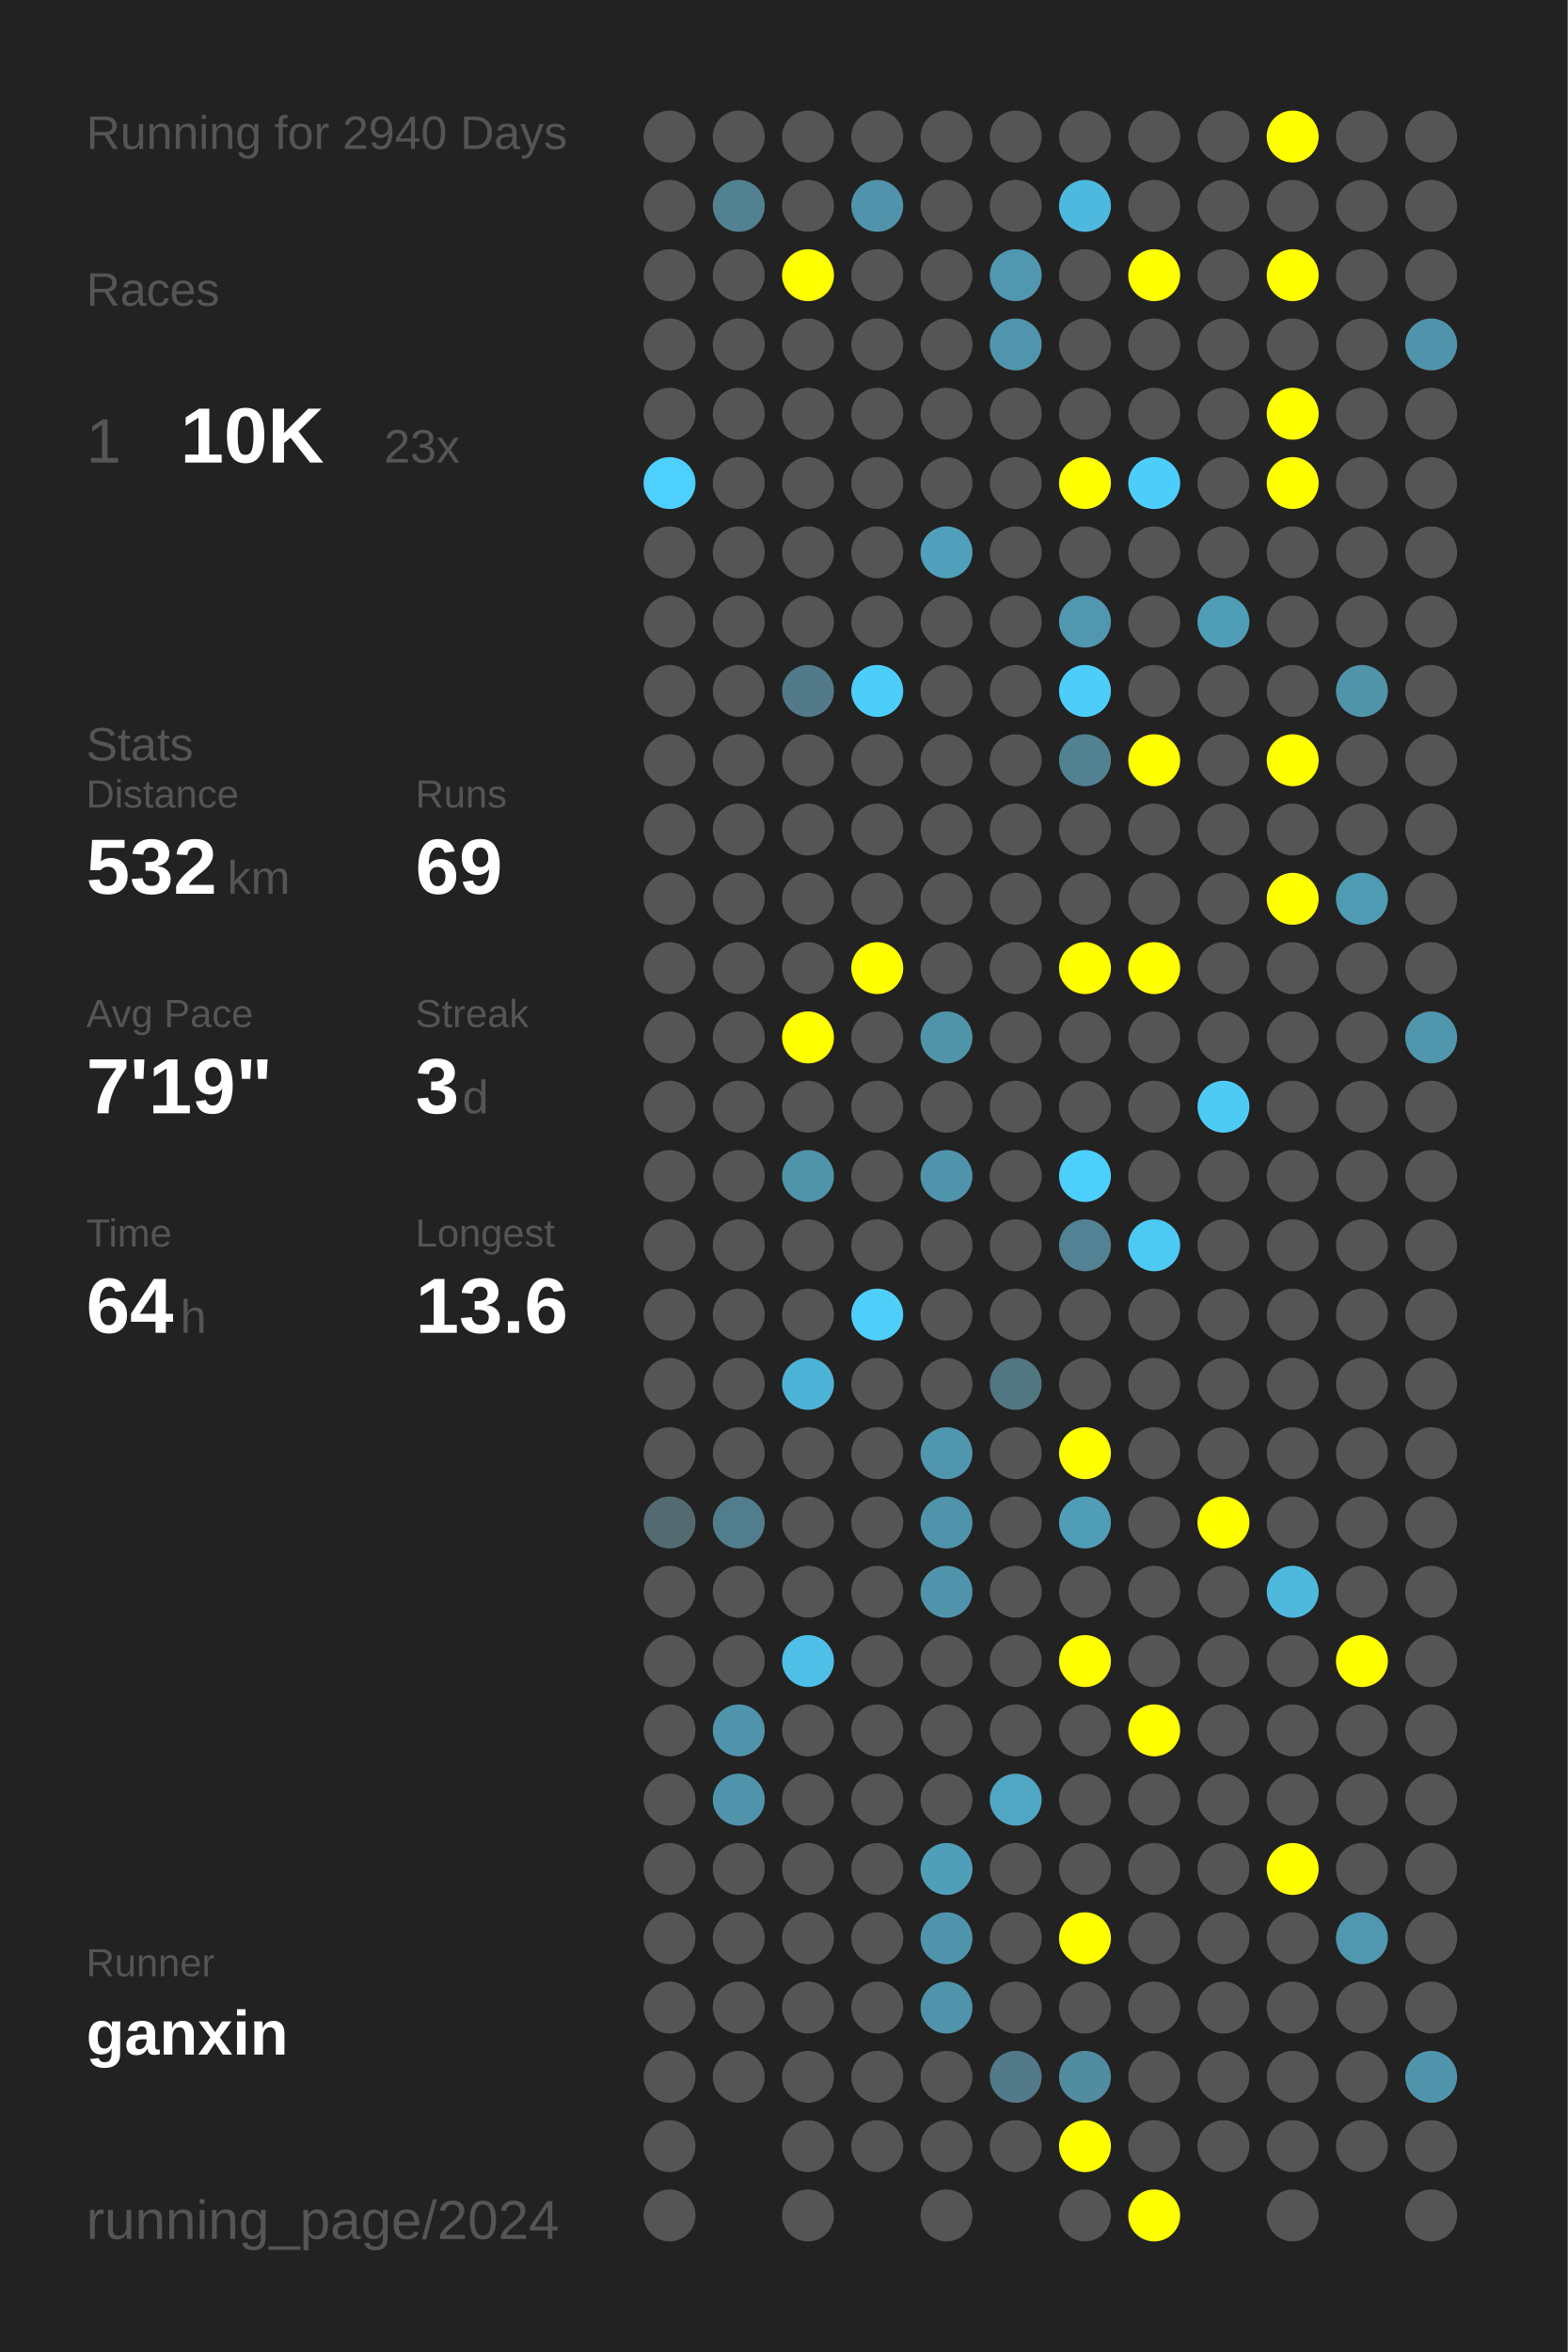
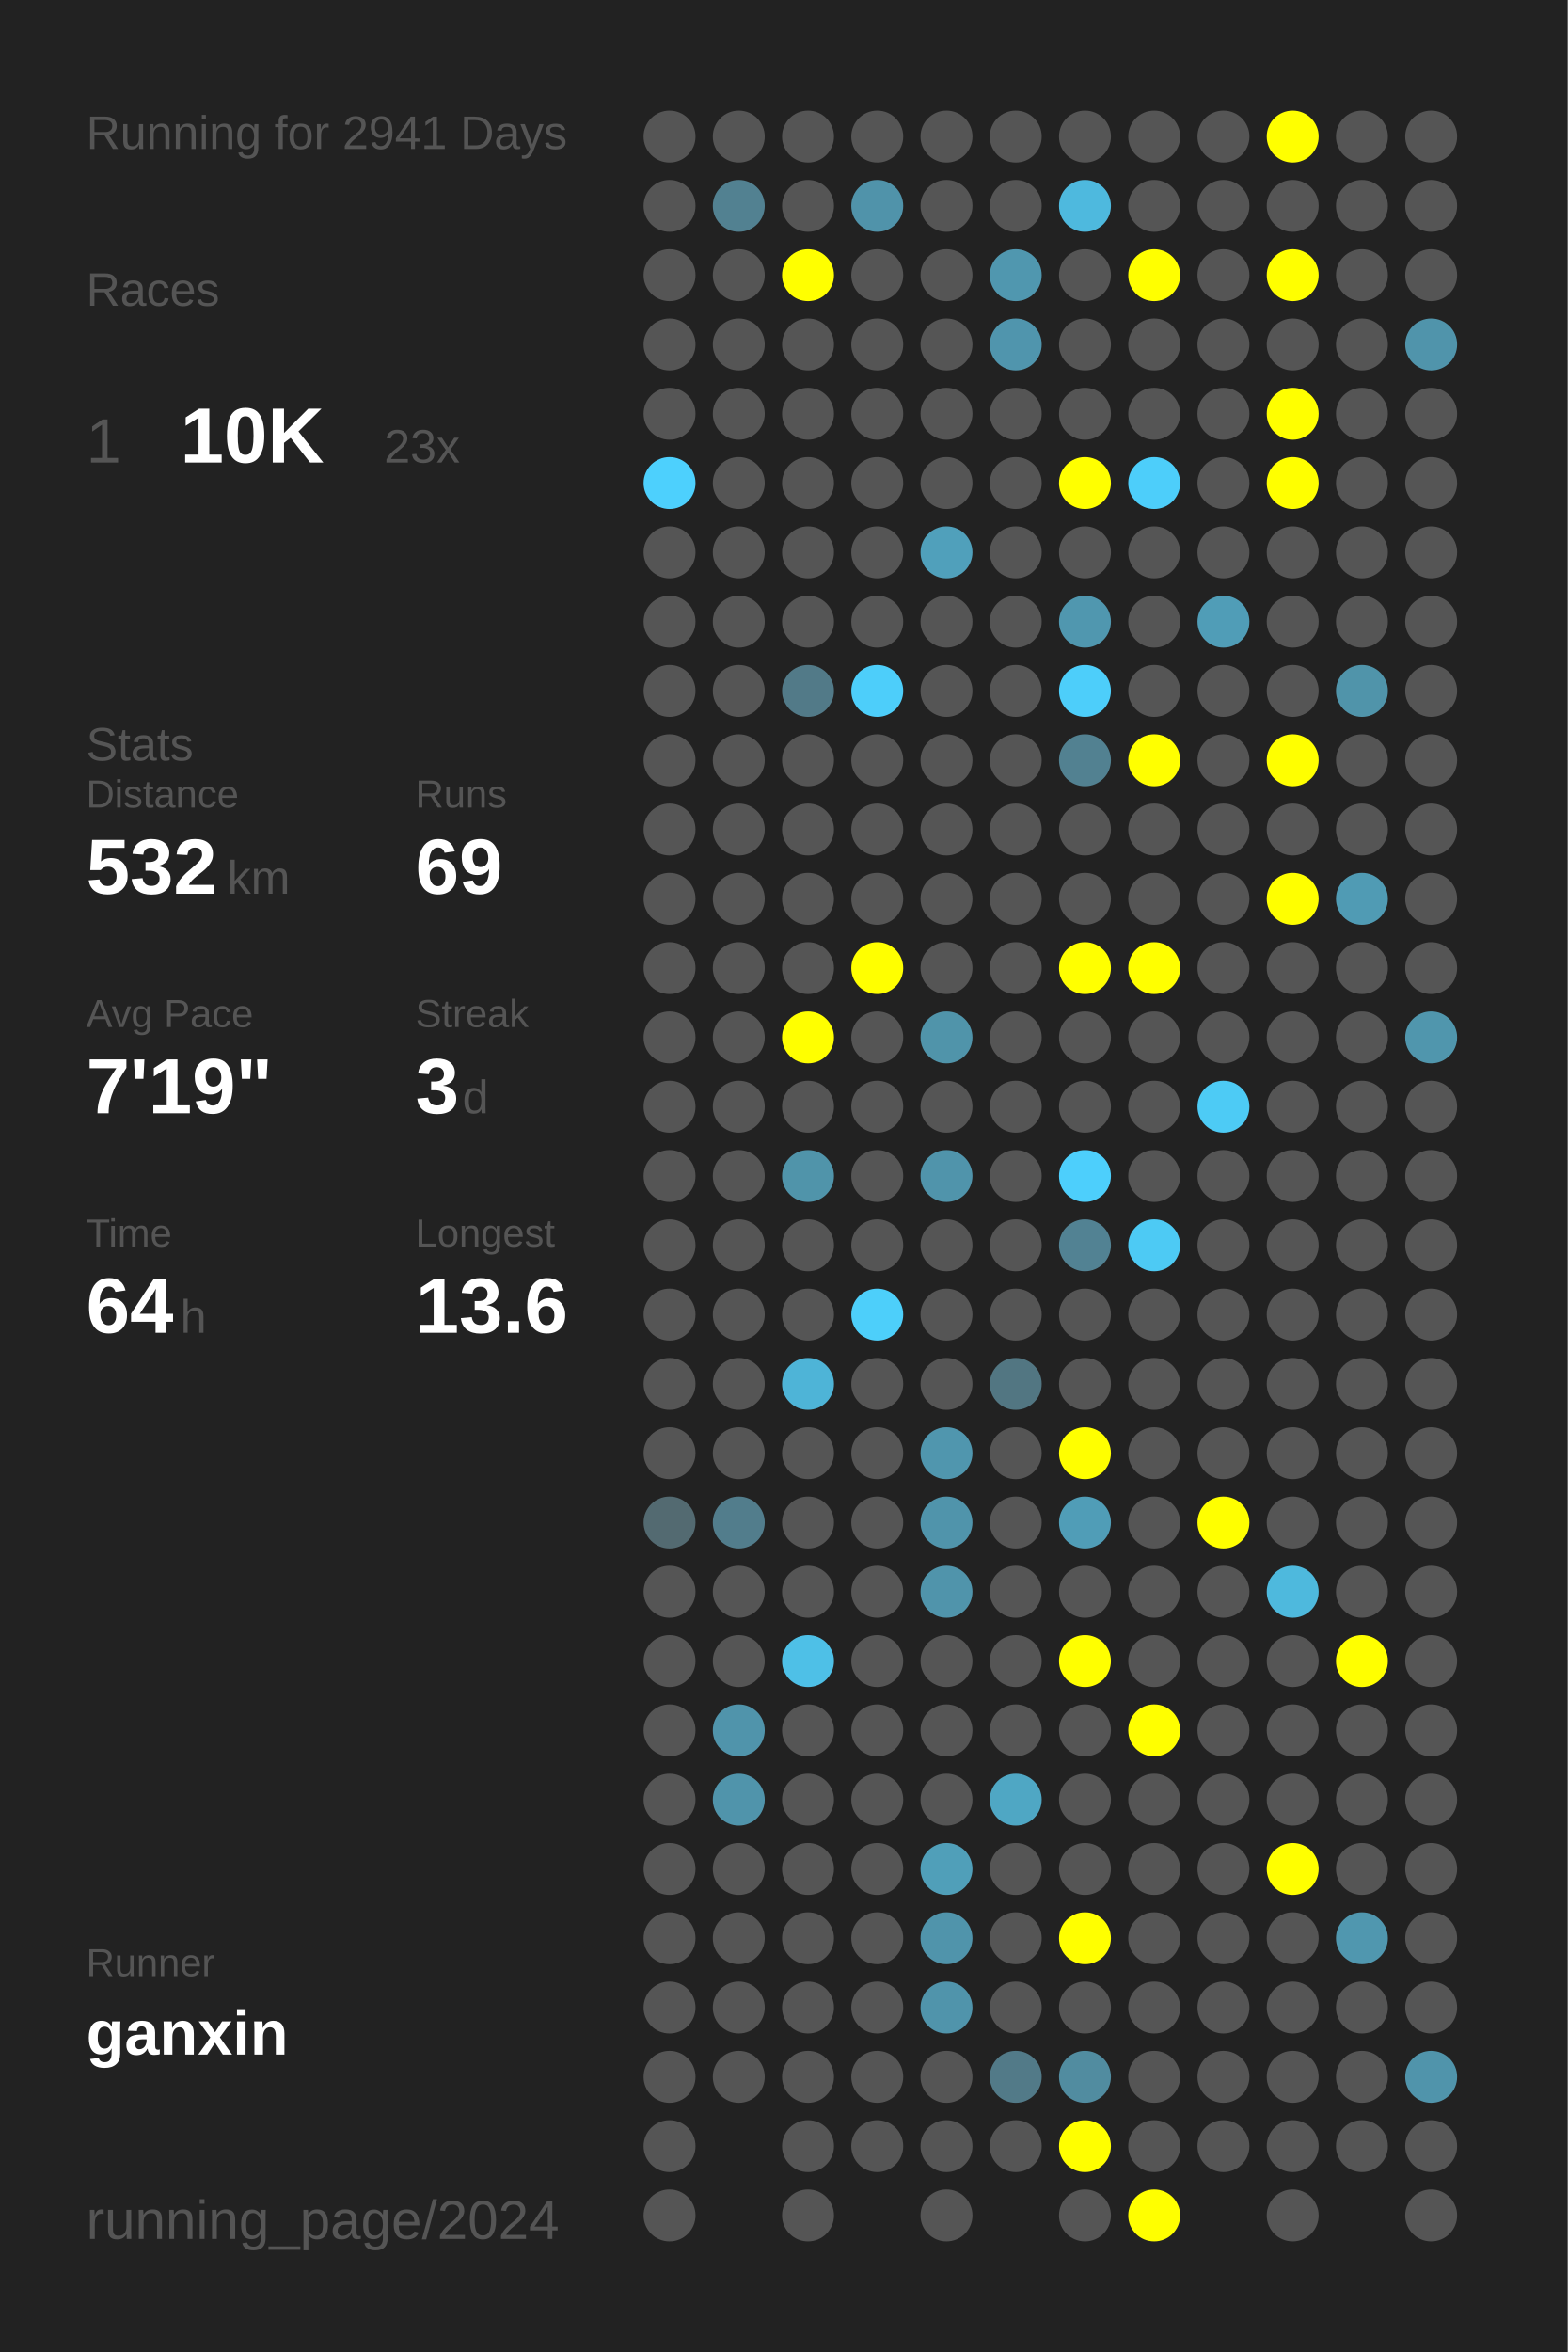
<svg xmlns="http://www.w3.org/2000/svg" baseProfile="full" height="300mm" version="1.1" viewBox="0,0,200,300" width="200mm">
  <defs />
  <rect fill="#222222" height="300" width="200" x="0" y="0" />
-   <text fill="#555555" style="font-size:6px; font-family:Arial;" x="11" y="19">Running for 2940 Days</text>
+   <text fill="#555555" style="font-size:6px; font-family:Arial;" x="11" y="19">Running for 2941 Days</text>
  <text fill="#555555" style="font-size:6px; font-family:Arial;" x="11" y="39">Races</text>
  <text fill="#555555" style="font-size:8px; font-family:Arial;" x="11" y="59">1</text>
  <text fill="#FFFFFF" style="font-size:10px; font-family:Arial; font-weight:bold;" x="23" y="59">10K</text>
  <text fill="#555555" style="font-size:6px; font-family:Arial;" x="49" y="59">23x</text>
  <text fill="#555555" style="font-size:6px; font-family:Arial;" x="11" y="97">Stats</text>
  <text fill="#555555" style="font-size:5px; font-family:Arial;" x="11" y="103">Distance</text>
  <text fill="#FFFFFF" style="font-size:10px; font-family:Arial; font-weight:bold;" x="11" y="114">532</text>
  <text fill="#555555" style="font-size:6px; font-family:Arial;" x="29" y="114">km</text>
  <text fill="#555555" style="font-size:5px; font-family:Arial;" x="53" y="103">Runs</text>
  <text fill="#FFFFFF" style="font-size:10px; font-family:Arial; font-weight:bold;" x="53" y="114">69</text>
  <text fill="#555555" style="font-size:5px; font-family:Arial;" x="11" y="131">Avg Pace</text>
  <text fill="#FFFFFF" style="font-size:10px; font-family:Arial; font-weight:bold;" x="11" y="142">7'19"</text>
  <text fill="#555555" style="font-size:5px; font-family:Arial;" x="53" y="131">Streak</text>
  <text fill="#FFFFFF" style="font-size:10px; font-family:Arial; font-weight:bold;" x="53" y="142">3</text>
  <text fill="#555555" style="font-size:6px; font-family:Arial;" x="59" y="142">d</text>
  <text fill="#555555" style="font-size:5px; font-family:Arial;" x="11" y="159">Time</text>
  <text fill="#FFFFFF" style="font-size:10px; font-family:Arial; font-weight:bold;" x="11" y="170">64</text>
  <text fill="#555555" style="font-size:6px; font-family:Arial;" x="23" y="170">h</text>
  <text fill="#555555" style="font-size:5px; font-family:Arial;" x="53" y="159">Longest</text>
  <text fill="#FFFFFF" style="font-size:10px; font-family:Arial; font-weight:bold;" x="53" y="170">13.6</text>
  <text fill="#555555" style="font-size:5px; font-family:Arial;" x="11" y="252.065">Runner</text>
  <text fill="#FFFFFF" style="font-size:8px; font-family:Arial; font-weight:bold;" x="11" y="262.065">ganxin</text>
  <text fill="#555555" style="font-size:7px; font-family:Arial;" x="11" y="285.581">running_page/2024</text>
  <circle cx="85.417" cy="17.419" fill="#555555" r="3.312" />
  <circle cx="85.417" cy="26.258" fill="#555555" r="3.312" />
  <circle cx="85.417" cy="35.097" fill="#555555" r="3.312" />
  <circle cx="85.417" cy="43.935" fill="#555555" r="3.312" />
  <circle cx="85.417" cy="52.774" fill="#555555" r="3.312" />
  <circle cx="85.417" cy="61.613" fill="#4dd0fd" r="3.312" />
  <circle cx="85.417" cy="70.452" fill="#555555" r="3.312" />
  <circle cx="85.417" cy="79.29" fill="#555555" r="3.312" />
  <circle cx="85.417" cy="88.129" fill="#555555" r="3.312" />
  <circle cx="85.417" cy="96.968" fill="#555555" r="3.312" />
  <circle cx="85.417" cy="105.806" fill="#555555" r="3.312" />
  <circle cx="85.417" cy="114.645" fill="#555555" r="3.312" />
  <circle cx="85.417" cy="123.484" fill="#555555" r="3.312" />
  <circle cx="85.417" cy="132.323" fill="#555555" r="3.312" />
  <circle cx="85.417" cy="141.161" fill="#555555" r="3.312" />
  <circle cx="85.417" cy="150" fill="#555555" r="3.312" />
  <circle cx="85.417" cy="158.839" fill="#555555" r="3.312" />
  <circle cx="85.417" cy="167.677" fill="#555555" r="3.312" />
  <circle cx="85.417" cy="176.516" fill="#555555" r="3.312" />
  <circle cx="85.417" cy="185.355" fill="#555555" r="3.312" />
  <circle cx="85.417" cy="194.194" fill="#536a71" r="3.312" />
  <circle cx="85.417" cy="203.032" fill="#555555" r="3.312" />
  <circle cx="85.417" cy="211.871" fill="#555555" r="3.312" />
  <circle cx="85.417" cy="220.71" fill="#555555" r="3.312" />
  <circle cx="85.417" cy="229.548" fill="#555555" r="3.312" />
  <circle cx="85.417" cy="238.387" fill="#555555" r="3.312" />
  <circle cx="85.417" cy="247.226" fill="#555555" r="3.312" />
  <circle cx="85.417" cy="256.065" fill="#555555" r="3.312" />
  <circle cx="85.417" cy="264.903" fill="#555555" r="3.312" />
  <circle cx="85.417" cy="273.742" fill="#555555" r="3.312" />
  <circle cx="85.417" cy="282.581" fill="#555555" r="3.312" />
  <circle cx="94.25" cy="17.419" fill="#555555" r="3.312" />
  <circle cx="94.25" cy="26.258" fill="#528191" r="3.312" />
  <circle cx="94.25" cy="35.097" fill="#555555" r="3.312" />
  <circle cx="94.25" cy="43.935" fill="#555555" r="3.312" />
  <circle cx="94.25" cy="52.774" fill="#555555" r="3.312" />
  <circle cx="94.25" cy="61.613" fill="#555555" r="3.312" />
  <circle cx="94.25" cy="70.452" fill="#555555" r="3.312" />
  <circle cx="94.25" cy="79.29" fill="#555555" r="3.312" />
  <circle cx="94.25" cy="88.129" fill="#555555" r="3.312" />
  <circle cx="94.25" cy="96.968" fill="#555555" r="3.312" />
  <circle cx="94.25" cy="105.806" fill="#555555" r="3.312" />
  <circle cx="94.25" cy="114.645" fill="#555555" r="3.312" />
  <circle cx="94.25" cy="123.484" fill="#555555" r="3.312" />
  <circle cx="94.25" cy="132.323" fill="#555555" r="3.312" />
  <circle cx="94.25" cy="141.161" fill="#555555" r="3.312" />
  <circle cx="94.25" cy="150" fill="#555555" r="3.312" />
  <circle cx="94.25" cy="158.839" fill="#555555" r="3.312" />
  <circle cx="94.25" cy="167.677" fill="#555555" r="3.312" />
  <circle cx="94.25" cy="176.516" fill="#555555" r="3.312" />
  <circle cx="94.25" cy="185.355" fill="#555555" r="3.312" />
  <circle cx="94.25" cy="194.194" fill="#527d8c" r="3.312" />
  <circle cx="94.25" cy="203.032" fill="#555555" r="3.312" />
  <circle cx="94.25" cy="211.871" fill="#555555" r="3.312" />
  <circle cx="94.25" cy="220.71" fill="#5094ab" r="3.312" />
  <circle cx="94.25" cy="229.548" fill="#5094ab" r="3.312" />
  <circle cx="94.25" cy="238.387" fill="#555555" r="3.312" />
  <circle cx="94.25" cy="247.226" fill="#555555" r="3.312" />
  <circle cx="94.25" cy="256.065" fill="#555555" r="3.312" />
  <circle cx="94.25" cy="264.903" fill="#555555" r="3.312" />
  <circle cx="103.083" cy="17.419" fill="#555555" r="3.312" />
  <circle cx="103.083" cy="26.258" fill="#555555" r="3.312" />
  <circle cx="103.083" cy="35.097" fill="#FFFF00" r="3.312" />
  <circle cx="103.083" cy="43.935" fill="#555555" r="3.312" />
  <circle cx="103.083" cy="52.774" fill="#555555" r="3.312" />
  <circle cx="103.083" cy="61.613" fill="#555555" r="3.312" />
  <circle cx="103.083" cy="70.452" fill="#555555" r="3.312" />
  <circle cx="103.083" cy="79.29" fill="#555555" r="3.312" />
  <circle cx="103.083" cy="88.129" fill="#527a88" r="3.312" />
  <circle cx="103.083" cy="96.968" fill="#555555" r="3.312" />
  <circle cx="103.083" cy="105.806" fill="#555555" r="3.312" />
  <circle cx="103.083" cy="114.645" fill="#555555" r="3.312" />
  <circle cx="103.083" cy="123.484" fill="#555555" r="3.312" />
  <circle cx="103.083" cy="132.323" fill="#FFFF00" r="3.312" />
  <circle cx="103.083" cy="141.161" fill="#555555" r="3.312" />
  <circle cx="103.083" cy="150" fill="#5094aa" r="3.312" />
  <circle cx="103.083" cy="158.839" fill="#555555" r="3.312" />
  <circle cx="103.083" cy="167.677" fill="#555555" r="3.312" />
  <circle cx="103.083" cy="176.516" fill="#4eb4d7" r="3.312" />
  <circle cx="103.083" cy="185.355" fill="#555555" r="3.312" />
  <circle cx="103.083" cy="194.194" fill="#555555" r="3.312" />
  <circle cx="103.083" cy="203.032" fill="#555555" r="3.312" />
  <circle cx="103.083" cy="211.871" fill="#4ec0e7" r="3.312" />
  <circle cx="103.083" cy="220.71" fill="#555555" r="3.312" />
  <circle cx="103.083" cy="229.548" fill="#555555" r="3.312" />
  <circle cx="103.083" cy="238.387" fill="#555555" r="3.312" />
  <circle cx="103.083" cy="247.226" fill="#555555" r="3.312" />
  <circle cx="103.083" cy="256.065" fill="#555555" r="3.312" />
  <circle cx="103.083" cy="264.903" fill="#555555" r="3.312" />
  <circle cx="103.083" cy="273.742" fill="#555555" r="3.312" />
  <circle cx="103.083" cy="282.581" fill="#555555" r="3.312" />
  <circle cx="111.917" cy="17.419" fill="#555555" r="3.312" />
  <circle cx="111.917" cy="26.258" fill="#5093aa" r="3.312" />
  <circle cx="111.917" cy="35.097" fill="#555555" r="3.312" />
  <circle cx="111.917" cy="43.935" fill="#555555" r="3.312" />
  <circle cx="111.917" cy="52.774" fill="#555555" r="3.312" />
  <circle cx="111.917" cy="61.613" fill="#555555" r="3.312" />
  <circle cx="111.917" cy="70.452" fill="#555555" r="3.312" />
  <circle cx="111.917" cy="79.29" fill="#555555" r="3.312" />
  <circle cx="111.917" cy="88.129" fill="#4dcefa" r="3.312" />
  <circle cx="111.917" cy="96.968" fill="#555555" r="3.312" />
  <circle cx="111.917" cy="105.806" fill="#555555" r="3.312" />
  <circle cx="111.917" cy="114.645" fill="#555555" r="3.312" />
  <circle cx="111.917" cy="123.484" fill="#FFFF00" r="3.312" />
  <circle cx="111.917" cy="132.323" fill="#555555" r="3.312" />
  <circle cx="111.917" cy="141.161" fill="#555555" r="3.312" />
  <circle cx="111.917" cy="150" fill="#555555" r="3.312" />
  <circle cx="111.917" cy="158.839" fill="#555555" r="3.312" />
  <circle cx="111.917" cy="167.677" fill="#4dcffa" r="3.312" />
  <circle cx="111.917" cy="176.516" fill="#555555" r="3.312" />
  <circle cx="111.917" cy="185.355" fill="#555555" r="3.312" />
  <circle cx="111.917" cy="194.194" fill="#555555" r="3.312" />
  <circle cx="111.917" cy="203.032" fill="#555555" r="3.312" />
  <circle cx="111.917" cy="211.871" fill="#555555" r="3.312" />
  <circle cx="111.917" cy="220.71" fill="#555555" r="3.312" />
  <circle cx="111.917" cy="229.548" fill="#555555" r="3.312" />
  <circle cx="111.917" cy="238.387" fill="#555555" r="3.312" />
  <circle cx="111.917" cy="247.226" fill="#555555" r="3.312" />
  <circle cx="111.917" cy="256.065" fill="#555555" r="3.312" />
  <circle cx="111.917" cy="264.903" fill="#555555" r="3.312" />
  <circle cx="111.917" cy="273.742" fill="#555555" r="3.312" />
  <circle cx="120.75" cy="17.419" fill="#555555" r="3.312" />
  <circle cx="120.75" cy="26.258" fill="#555555" r="3.312" />
  <circle cx="120.75" cy="35.097" fill="#555555" r="3.312" />
  <circle cx="120.75" cy="43.935" fill="#555555" r="3.312" />
  <circle cx="120.75" cy="52.774" fill="#555555" r="3.312" />
  <circle cx="120.75" cy="61.613" fill="#555555" r="3.312" />
  <circle cx="120.75" cy="70.452" fill="#50a0bb" r="3.312" />
  <circle cx="120.75" cy="79.29" fill="#555555" r="3.312" />
  <circle cx="120.75" cy="88.129" fill="#555555" r="3.312" />
  <circle cx="120.75" cy="96.968" fill="#555555" r="3.312" />
  <circle cx="120.75" cy="105.806" fill="#555555" r="3.312" />
  <circle cx="120.75" cy="114.645" fill="#555555" r="3.312" />
  <circle cx="120.75" cy="123.484" fill="#555555" r="3.312" />
  <circle cx="120.75" cy="132.323" fill="#5094aa" r="3.312" />
  <circle cx="120.75" cy="141.161" fill="#555555" r="3.312" />
  <circle cx="120.75" cy="150" fill="#5094ab" r="3.312" />
  <circle cx="120.75" cy="158.839" fill="#555555" r="3.312" />
  <circle cx="120.75" cy="167.677" fill="#555555" r="3.312" />
  <circle cx="120.75" cy="176.516" fill="#555555" r="3.312" />
  <circle cx="120.75" cy="185.355" fill="#5096ae" r="3.312" />
  <circle cx="120.75" cy="194.194" fill="#5094ab" r="3.312" />
  <circle cx="120.75" cy="203.032" fill="#5094ab" r="3.312" />
  <circle cx="120.75" cy="211.871" fill="#555555" r="3.312" />
  <circle cx="120.75" cy="220.71" fill="#555555" r="3.312" />
  <circle cx="120.75" cy="229.548" fill="#555555" r="3.312" />
  <circle cx="120.75" cy="238.387" fill="#509fb9" r="3.312" />
  <circle cx="120.75" cy="247.226" fill="#5094ab" r="3.312" />
  <circle cx="120.75" cy="256.065" fill="#5094ab" r="3.312" />
  <circle cx="120.75" cy="264.903" fill="#555555" r="3.312" />
  <circle cx="120.75" cy="273.742" fill="#555555" r="3.312" />
  <circle cx="120.75" cy="282.581" fill="#555555" r="3.312" />
  <circle cx="129.583" cy="17.419" fill="#555555" r="3.312" />
  <circle cx="129.583" cy="26.258" fill="#555555" r="3.312" />
  <circle cx="129.583" cy="35.097" fill="#5097af" r="3.312" />
  <circle cx="129.583" cy="43.935" fill="#5095ad" r="3.312" />
  <circle cx="129.583" cy="52.774" fill="#555555" r="3.312" />
  <circle cx="129.583" cy="61.613" fill="#555555" r="3.312" />
  <circle cx="129.583" cy="70.452" fill="#555555" r="3.312" />
  <circle cx="129.583" cy="79.29" fill="#555555" r="3.312" />
  <circle cx="129.583" cy="88.129" fill="#555555" r="3.312" />
  <circle cx="129.583" cy="96.968" fill="#555555" r="3.312" />
  <circle cx="129.583" cy="105.806" fill="#555555" r="3.312" />
  <circle cx="129.583" cy="114.645" fill="#555555" r="3.312" />
  <circle cx="129.583" cy="123.484" fill="#555555" r="3.312" />
  <circle cx="129.583" cy="132.323" fill="#555555" r="3.312" />
  <circle cx="129.583" cy="141.161" fill="#555555" r="3.312" />
  <circle cx="129.583" cy="150" fill="#555555" r="3.312" />
  <circle cx="129.583" cy="158.839" fill="#555555" r="3.312" />
  <circle cx="129.583" cy="167.677" fill="#555555" r="3.312" />
  <circle cx="129.583" cy="176.516" fill="#527682" r="3.312" />
  <circle cx="129.583" cy="185.355" fill="#555555" r="3.312" />
  <circle cx="129.583" cy="194.194" fill="#555555" r="3.312" />
  <circle cx="129.583" cy="203.032" fill="#555555" r="3.312" />
  <circle cx="129.583" cy="211.871" fill="#555555" r="3.312" />
  <circle cx="129.583" cy="220.71" fill="#555555" r="3.312" />
  <circle cx="129.583" cy="229.548" fill="#4fa7c4" r="3.312" />
  <circle cx="129.583" cy="238.387" fill="#555555" r="3.312" />
  <circle cx="129.583" cy="247.226" fill="#555555" r="3.312" />
  <circle cx="129.583" cy="256.065" fill="#555555" r="3.312" />
  <circle cx="129.583" cy="264.903" fill="#527a88" r="3.312" />
  <circle cx="129.583" cy="273.742" fill="#555555" r="3.312" />
  <circle cx="138.417" cy="17.419" fill="#555555" r="3.312" />
  <circle cx="138.417" cy="26.258" fill="#4eb9de" r="3.312" />
  <circle cx="138.417" cy="35.097" fill="#555555" r="3.312" />
  <circle cx="138.417" cy="43.935" fill="#555555" r="3.312" />
  <circle cx="138.417" cy="52.774" fill="#555555" r="3.312" />
  <circle cx="138.417" cy="61.613" fill="#FFFF00" r="3.312" />
  <circle cx="138.417" cy="70.452" fill="#555555" r="3.312" />
  <circle cx="138.417" cy="79.29" fill="#5097af" r="3.312" />
  <circle cx="138.417" cy="88.129" fill="#4dcefa" r="3.312" />
  <circle cx="138.417" cy="96.968" fill="#528191" r="3.312" />
  <circle cx="138.417" cy="105.806" fill="#555555" r="3.312" />
  <circle cx="138.417" cy="114.645" fill="#555555" r="3.312" />
  <circle cx="138.417" cy="123.484" fill="#FFFF00" r="3.312" />
  <circle cx="138.417" cy="132.323" fill="#555555" r="3.312" />
  <circle cx="138.417" cy="141.161" fill="#555555" r="3.312" />
  <circle cx="138.417" cy="150" fill="#4dcffc" r="3.312" />
  <circle cx="138.417" cy="158.839" fill="#528293" r="3.312" />
  <circle cx="138.417" cy="167.677" fill="#555555" r="3.312" />
  <circle cx="138.417" cy="176.516" fill="#555555" r="3.312" />
  <circle cx="138.417" cy="185.355" fill="#FFFF00" r="3.312" />
  <circle cx="138.417" cy="194.194" fill="#509db7" r="3.312" />
  <circle cx="138.417" cy="203.032" fill="#555555" r="3.312" />
  <circle cx="138.417" cy="211.871" fill="#FFFF00" r="3.312" />
  <circle cx="138.417" cy="220.71" fill="#555555" r="3.312" />
  <circle cx="138.417" cy="229.548" fill="#555555" r="3.312" />
  <circle cx="138.417" cy="238.387" fill="#555555" r="3.312" />
  <circle cx="138.417" cy="247.226" fill="#FFFF00" r="3.312" />
  <circle cx="138.417" cy="256.065" fill="#555555" r="3.312" />
  <circle cx="138.417" cy="264.903" fill="#518ca0" r="3.312" />
  <circle cx="138.417" cy="273.742" fill="#FFFF00" r="3.312" />
  <circle cx="138.417" cy="282.581" fill="#555555" r="3.312" />
  <circle cx="147.25" cy="17.419" fill="#555555" r="3.312" />
  <circle cx="147.25" cy="26.258" fill="#555555" r="3.312" />
  <circle cx="147.25" cy="35.097" fill="#FFFF00" r="3.312" />
  <circle cx="147.25" cy="43.935" fill="#555555" r="3.312" />
  <circle cx="147.25" cy="52.774" fill="#555555" r="3.312" />
  <circle cx="147.25" cy="61.613" fill="#4dcefa" r="3.312" />
  <circle cx="147.25" cy="70.452" fill="#555555" r="3.312" />
  <circle cx="147.25" cy="79.29" fill="#555555" r="3.312" />
  <circle cx="147.25" cy="88.129" fill="#555555" r="3.312" />
  <circle cx="147.25" cy="96.968" fill="#FFFF00" r="3.312" />
  <circle cx="147.25" cy="105.806" fill="#555555" r="3.312" />
  <circle cx="147.25" cy="114.645" fill="#555555" r="3.312" />
  <circle cx="147.25" cy="123.484" fill="#FFFF00" r="3.312" />
  <circle cx="147.25" cy="132.323" fill="#555555" r="3.312" />
  <circle cx="147.25" cy="141.161" fill="#555555" r="3.312" />
  <circle cx="147.25" cy="150" fill="#555555" r="3.312" />
  <circle cx="147.25" cy="158.839" fill="#4dcaf4" r="3.312" />
  <circle cx="147.25" cy="167.677" fill="#555555" r="3.312" />
  <circle cx="147.25" cy="176.516" fill="#555555" r="3.312" />
  <circle cx="147.25" cy="185.355" fill="#555555" r="3.312" />
  <circle cx="147.25" cy="194.194" fill="#555555" r="3.312" />
  <circle cx="147.25" cy="203.032" fill="#555555" r="3.312" />
  <circle cx="147.25" cy="211.871" fill="#555555" r="3.312" />
  <circle cx="147.25" cy="220.71" fill="#FFFF00" r="3.312" />
  <circle cx="147.25" cy="229.548" fill="#555555" r="3.312" />
  <circle cx="147.25" cy="238.387" fill="#555555" r="3.312" />
  <circle cx="147.25" cy="247.226" fill="#555555" r="3.312" />
  <circle cx="147.25" cy="256.065" fill="#555555" r="3.312" />
  <circle cx="147.25" cy="264.903" fill="#555555" r="3.312" />
  <circle cx="147.25" cy="273.742" fill="#555555" r="3.312" />
  <circle cx="147.25" cy="282.581" fill="#FFFF00" r="3.312" />
  <circle cx="156.083" cy="17.419" fill="#555555" r="3.312" />
  <circle cx="156.083" cy="26.258" fill="#555555" r="3.312" />
  <circle cx="156.083" cy="35.097" fill="#555555" r="3.312" />
  <circle cx="156.083" cy="43.935" fill="#555555" r="3.312" />
  <circle cx="156.083" cy="52.774" fill="#555555" r="3.312" />
  <circle cx="156.083" cy="61.613" fill="#555555" r="3.312" />
  <circle cx="156.083" cy="70.452" fill="#555555" r="3.312" />
  <circle cx="156.083" cy="79.29" fill="#509db7" r="3.312" />
  <circle cx="156.083" cy="88.129" fill="#555555" r="3.312" />
  <circle cx="156.083" cy="96.968" fill="#555555" r="3.312" />
  <circle cx="156.083" cy="105.806" fill="#555555" r="3.312" />
  <circle cx="156.083" cy="114.645" fill="#555555" r="3.312" />
  <circle cx="156.083" cy="123.484" fill="#555555" r="3.312" />
  <circle cx="156.083" cy="132.323" fill="#555555" r="3.312" />
  <circle cx="156.083" cy="141.161" fill="#4dcbf5" r="3.312" />
  <circle cx="156.083" cy="150" fill="#555555" r="3.312" />
  <circle cx="156.083" cy="158.839" fill="#555555" r="3.312" />
  <circle cx="156.083" cy="167.677" fill="#555555" r="3.312" />
  <circle cx="156.083" cy="176.516" fill="#555555" r="3.312" />
  <circle cx="156.083" cy="185.355" fill="#555555" r="3.312" />
  <circle cx="156.083" cy="194.194" fill="#FFFF00" r="3.312" />
  <circle cx="156.083" cy="203.032" fill="#555555" r="3.312" />
  <circle cx="156.083" cy="211.871" fill="#555555" r="3.312" />
  <circle cx="156.083" cy="220.71" fill="#555555" r="3.312" />
  <circle cx="156.083" cy="229.548" fill="#555555" r="3.312" />
  <circle cx="156.083" cy="238.387" fill="#555555" r="3.312" />
  <circle cx="156.083" cy="247.226" fill="#555555" r="3.312" />
  <circle cx="156.083" cy="256.065" fill="#555555" r="3.312" />
  <circle cx="156.083" cy="264.903" fill="#555555" r="3.312" />
  <circle cx="156.083" cy="273.742" fill="#555555" r="3.312" />
  <circle cx="164.917" cy="17.419" fill="#FFFF00" r="3.312" />
  <circle cx="164.917" cy="26.258" fill="#555555" r="3.312" />
  <circle cx="164.917" cy="35.097" fill="#FFFF00" r="3.312" />
  <circle cx="164.917" cy="43.935" fill="#555555" r="3.312" />
  <circle cx="164.917" cy="52.774" fill="#FFFF00" r="3.312" />
  <circle cx="164.917" cy="61.613" fill="#FFFF00" r="3.312" />
  <circle cx="164.917" cy="70.452" fill="#555555" r="3.312" />
  <circle cx="164.917" cy="79.29" fill="#555555" r="3.312" />
  <circle cx="164.917" cy="88.129" fill="#555555" r="3.312" />
  <circle cx="164.917" cy="96.968" fill="#FFFF00" r="3.312" />
  <circle cx="164.917" cy="105.806" fill="#555555" r="3.312" />
  <circle cx="164.917" cy="114.645" fill="#FFFF00" r="3.312" />
  <circle cx="164.917" cy="123.484" fill="#555555" r="3.312" />
  <circle cx="164.917" cy="132.323" fill="#555555" r="3.312" />
  <circle cx="164.917" cy="141.161" fill="#555555" r="3.312" />
  <circle cx="164.917" cy="150" fill="#555555" r="3.312" />
  <circle cx="164.917" cy="158.839" fill="#555555" r="3.312" />
  <circle cx="164.917" cy="167.677" fill="#555555" r="3.312" />
  <circle cx="164.917" cy="176.516" fill="#555555" r="3.312" />
  <circle cx="164.917" cy="185.355" fill="#555555" r="3.312" />
  <circle cx="164.917" cy="194.194" fill="#555555" r="3.312" />
  <circle cx="164.917" cy="203.032" fill="#4eb9dd" r="3.312" />
  <circle cx="164.917" cy="211.871" fill="#555555" r="3.312" />
  <circle cx="164.917" cy="220.71" fill="#555555" r="3.312" />
  <circle cx="164.917" cy="229.548" fill="#555555" r="3.312" />
  <circle cx="164.917" cy="238.387" fill="#FFFF00" r="3.312" />
  <circle cx="164.917" cy="247.226" fill="#555555" r="3.312" />
  <circle cx="164.917" cy="256.065" fill="#555555" r="3.312" />
  <circle cx="164.917" cy="264.903" fill="#555555" r="3.312" />
  <circle cx="164.917" cy="273.742" fill="#555555" r="3.312" />
  <circle cx="164.917" cy="282.581" fill="#555555" r="3.312" />
  <circle cx="173.75" cy="17.419" fill="#555555" r="3.312" />
  <circle cx="173.75" cy="26.258" fill="#555555" r="3.312" />
  <circle cx="173.75" cy="35.097" fill="#555555" r="3.312" />
  <circle cx="173.75" cy="43.935" fill="#555555" r="3.312" />
  <circle cx="173.75" cy="52.774" fill="#555555" r="3.312" />
  <circle cx="173.75" cy="61.613" fill="#555555" r="3.312" />
  <circle cx="173.75" cy="70.452" fill="#555555" r="3.312" />
  <circle cx="173.75" cy="79.29" fill="#555555" r="3.312" />
  <circle cx="173.75" cy="88.129" fill="#5094aa" r="3.312" />
  <circle cx="173.75" cy="96.968" fill="#555555" r="3.312" />
  <circle cx="173.75" cy="105.806" fill="#555555" r="3.312" />
  <circle cx="173.75" cy="114.645" fill="#509bb4" r="3.312" />
  <circle cx="173.75" cy="123.484" fill="#555555" r="3.312" />
  <circle cx="173.75" cy="132.323" fill="#555555" r="3.312" />
  <circle cx="173.75" cy="141.161" fill="#555555" r="3.312" />
  <circle cx="173.75" cy="150" fill="#555555" r="3.312" />
  <circle cx="173.75" cy="158.839" fill="#555555" r="3.312" />
  <circle cx="173.75" cy="167.677" fill="#555555" r="3.312" />
  <circle cx="173.75" cy="176.516" fill="#555555" r="3.312" />
  <circle cx="173.75" cy="185.355" fill="#555555" r="3.312" />
  <circle cx="173.75" cy="194.194" fill="#555555" r="3.312" />
  <circle cx="173.75" cy="203.032" fill="#555555" r="3.312" />
  <circle cx="173.75" cy="211.871" fill="#FFFF00" r="3.312" />
  <circle cx="173.75" cy="220.71" fill="#555555" r="3.312" />
  <circle cx="173.75" cy="229.548" fill="#555555" r="3.312" />
  <circle cx="173.75" cy="238.387" fill="#555555" r="3.312" />
  <circle cx="173.75" cy="247.226" fill="#5097af" r="3.312" />
  <circle cx="173.75" cy="256.065" fill="#555555" r="3.312" />
  <circle cx="173.75" cy="264.903" fill="#555555" r="3.312" />
  <circle cx="173.75" cy="273.742" fill="#555555" r="3.312" />
  <circle cx="182.583" cy="17.419" fill="#555555" r="3.312" />
  <circle cx="182.583" cy="26.258" fill="#555555" r="3.312" />
  <circle cx="182.583" cy="35.097" fill="#555555" r="3.312" />
  <circle cx="182.583" cy="43.935" fill="#5094ab" r="3.312" />
  <circle cx="182.583" cy="52.774" fill="#555555" r="3.312" />
  <circle cx="182.583" cy="61.613" fill="#555555" r="3.312" />
  <circle cx="182.583" cy="70.452" fill="#555555" r="3.312" />
  <circle cx="182.583" cy="79.29" fill="#555555" r="3.312" />
  <circle cx="182.583" cy="88.129" fill="#555555" r="3.312" />
  <circle cx="182.583" cy="96.968" fill="#555555" r="3.312" />
  <circle cx="182.583" cy="105.806" fill="#555555" r="3.312" />
  <circle cx="182.583" cy="114.645" fill="#555555" r="3.312" />
  <circle cx="182.583" cy="123.484" fill="#555555" r="3.312" />
  <circle cx="182.583" cy="132.323" fill="#5096ad" r="3.312" />
  <circle cx="182.583" cy="141.161" fill="#555555" r="3.312" />
  <circle cx="182.583" cy="150" fill="#555555" r="3.312" />
  <circle cx="182.583" cy="158.839" fill="#555555" r="3.312" />
  <circle cx="182.583" cy="167.677" fill="#555555" r="3.312" />
  <circle cx="182.583" cy="176.516" fill="#555555" r="3.312" />
  <circle cx="182.583" cy="185.355" fill="#555555" r="3.312" />
  <circle cx="182.583" cy="194.194" fill="#555555" r="3.312" />
  <circle cx="182.583" cy="203.032" fill="#555555" r="3.312" />
  <circle cx="182.583" cy="211.871" fill="#555555" r="3.312" />
  <circle cx="182.583" cy="220.71" fill="#555555" r="3.312" />
  <circle cx="182.583" cy="229.548" fill="#555555" r="3.312" />
  <circle cx="182.583" cy="238.387" fill="#555555" r="3.312" />
  <circle cx="182.583" cy="247.226" fill="#555555" r="3.312" />
  <circle cx="182.583" cy="256.065" fill="#555555" r="3.312" />
  <circle cx="182.583" cy="264.903" fill="#5094ab" r="3.312" />
  <circle cx="182.583" cy="273.742" fill="#555555" r="3.312" />
  <circle cx="182.583" cy="282.581" fill="#555555" r="3.312" />
</svg>
